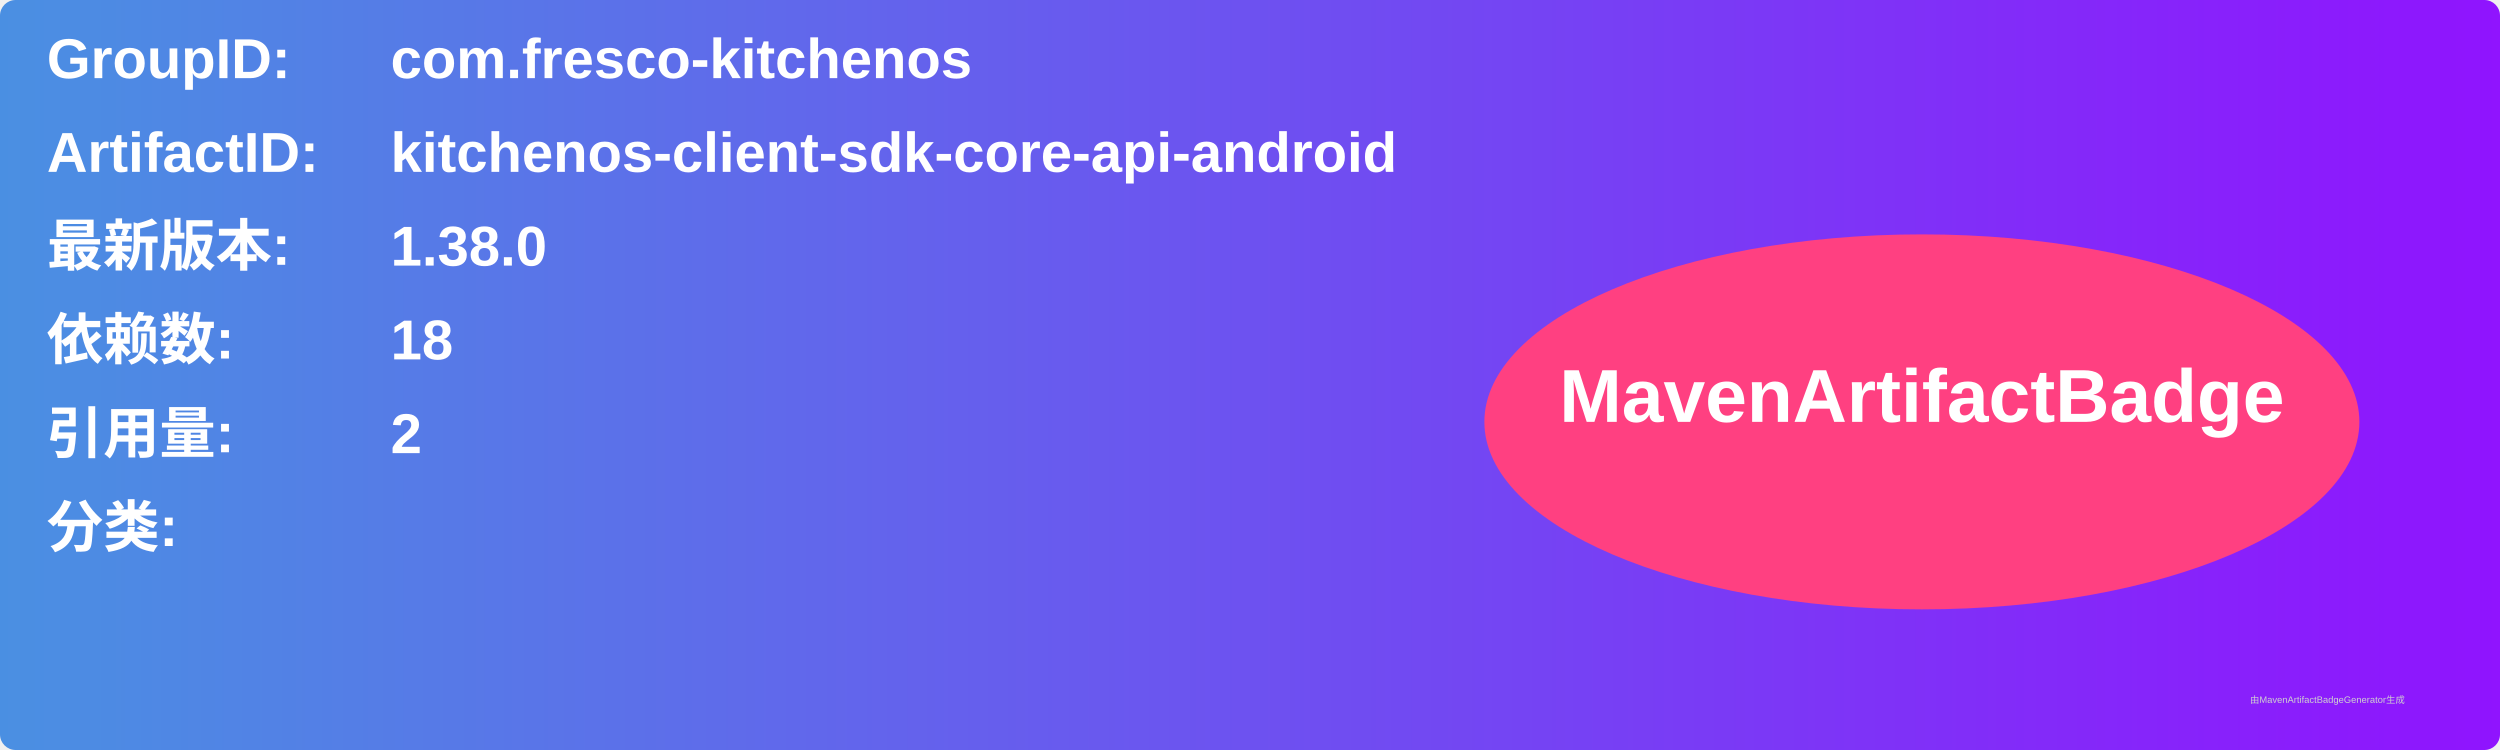
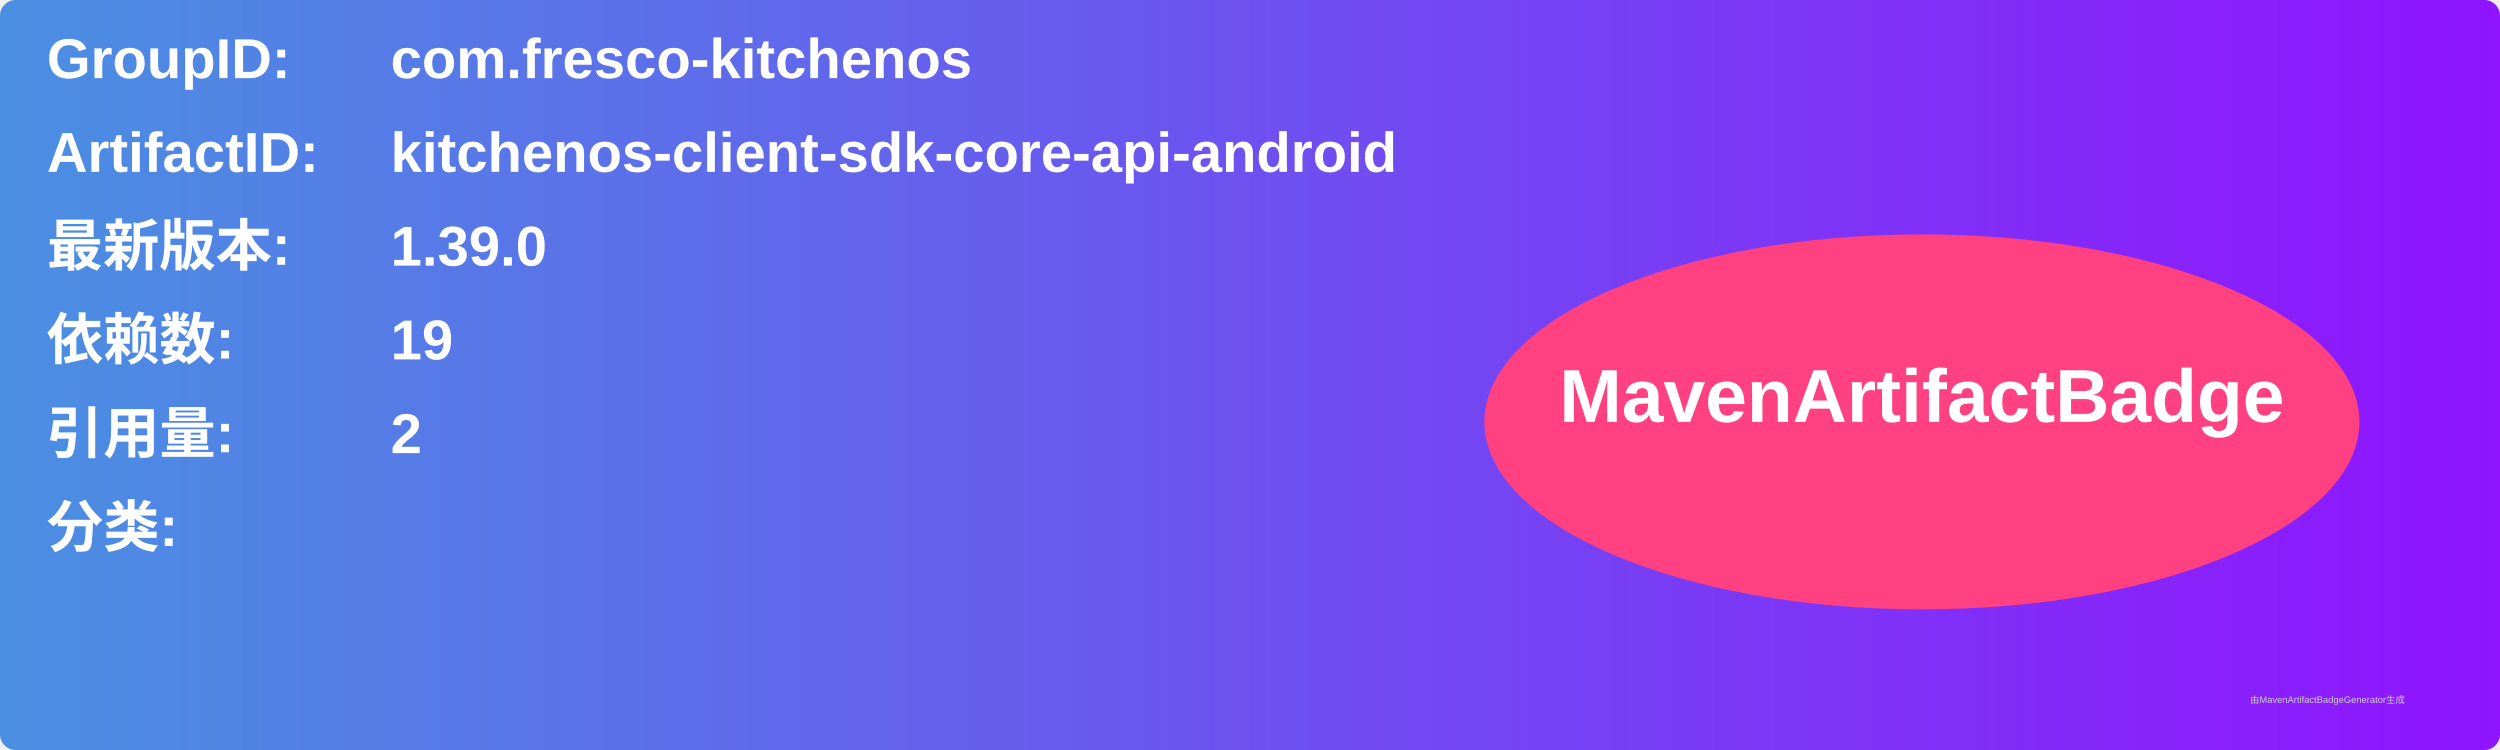
<svg xmlns="http://www.w3.org/2000/svg" width="800" height="240" viewBox="0 0 800 240">
  <linearGradient id="grad" x1="0%" y1="0%" x2="100%" y2="0%">
    <stop offset="0%" stop-color="#4a90e2" />
    <stop offset="100%" stop-color="#9013fe" />
  </linearGradient>
  <rect width="100%" height="100%" rx="5" ry="5" fill="url(#grad)" />
  <g transform="translate(15, 15)">
    <text x="0" y="10" font-family="Arial" font-size="18" fill="white" font-weight="bold" width="260">GroupID:</text>
    <text x="110" y="10" font-family="Arial" font-size="18" fill="white" font-weight="bold" width="460">com.fresco-kitchenos</text>
    <text x="0" y="40" font-family="Arial" font-size="18" fill="white" font-weight="bold" width="260">ArtifactID:</text>
    <text x="110" y="40" font-family="Arial" font-size="18" fill="white" font-weight="bold" width="460">kitchenos-client-sdk-core-api-android</text>
    <text x="0" y="70" font-family="Arial" font-size="18" fill="white" font-weight="bold">最新版本:</text>
    <text x="110" y="70" font-family="Arial" font-size="18" fill="white" font-weight="bold">
-       <tspan font-weight="bold">1.38.0</tspan>
+       <tspan font-weight="bold">1.39.0</tspan>
    </text>
    <text x="0" y="100" font-family="Arial" font-size="18" fill="white" font-weight="bold">依赖数: </text>
    <text x="110" y="100" font-family="Arial" font-size="18" fill="white">
-       <tspan font-weight="bold">18</tspan>
+       <tspan font-weight="bold">19</tspan>
    </text>
    <text x="0" y="130" font-family="Arial" font-size="18" fill="white" font-weight="bold">引用量: </text>
    <text x="110" y="130" font-family="Arial" font-size="18" fill="white">
      <tspan font-weight="bold">2</tspan>
    </text>
    <text x="0" y="160" font-family="Arial" font-size="18" fill="white" font-weight="bold">分类:</text>
    <text x="10" y="190" font-family="Arial" font-size="10" fill="white">
      <tspan font-weight="bold" />
    </text>
    <ellipse cx="600" cy="120" rx="140" ry="60" fill="#ff4081" />
    <text x="600" y="120" text-anchor="middle" font-family="Arial" font-size="24" fill="white" font-weight="bold">MavenArtifactBadge</text>
  </g>
  <text x="720" y="225" font-family="Arial" font-size="3" fill="#d0d0d0">由MavenArtifactBadgeGenerator生成</text>
</svg>
